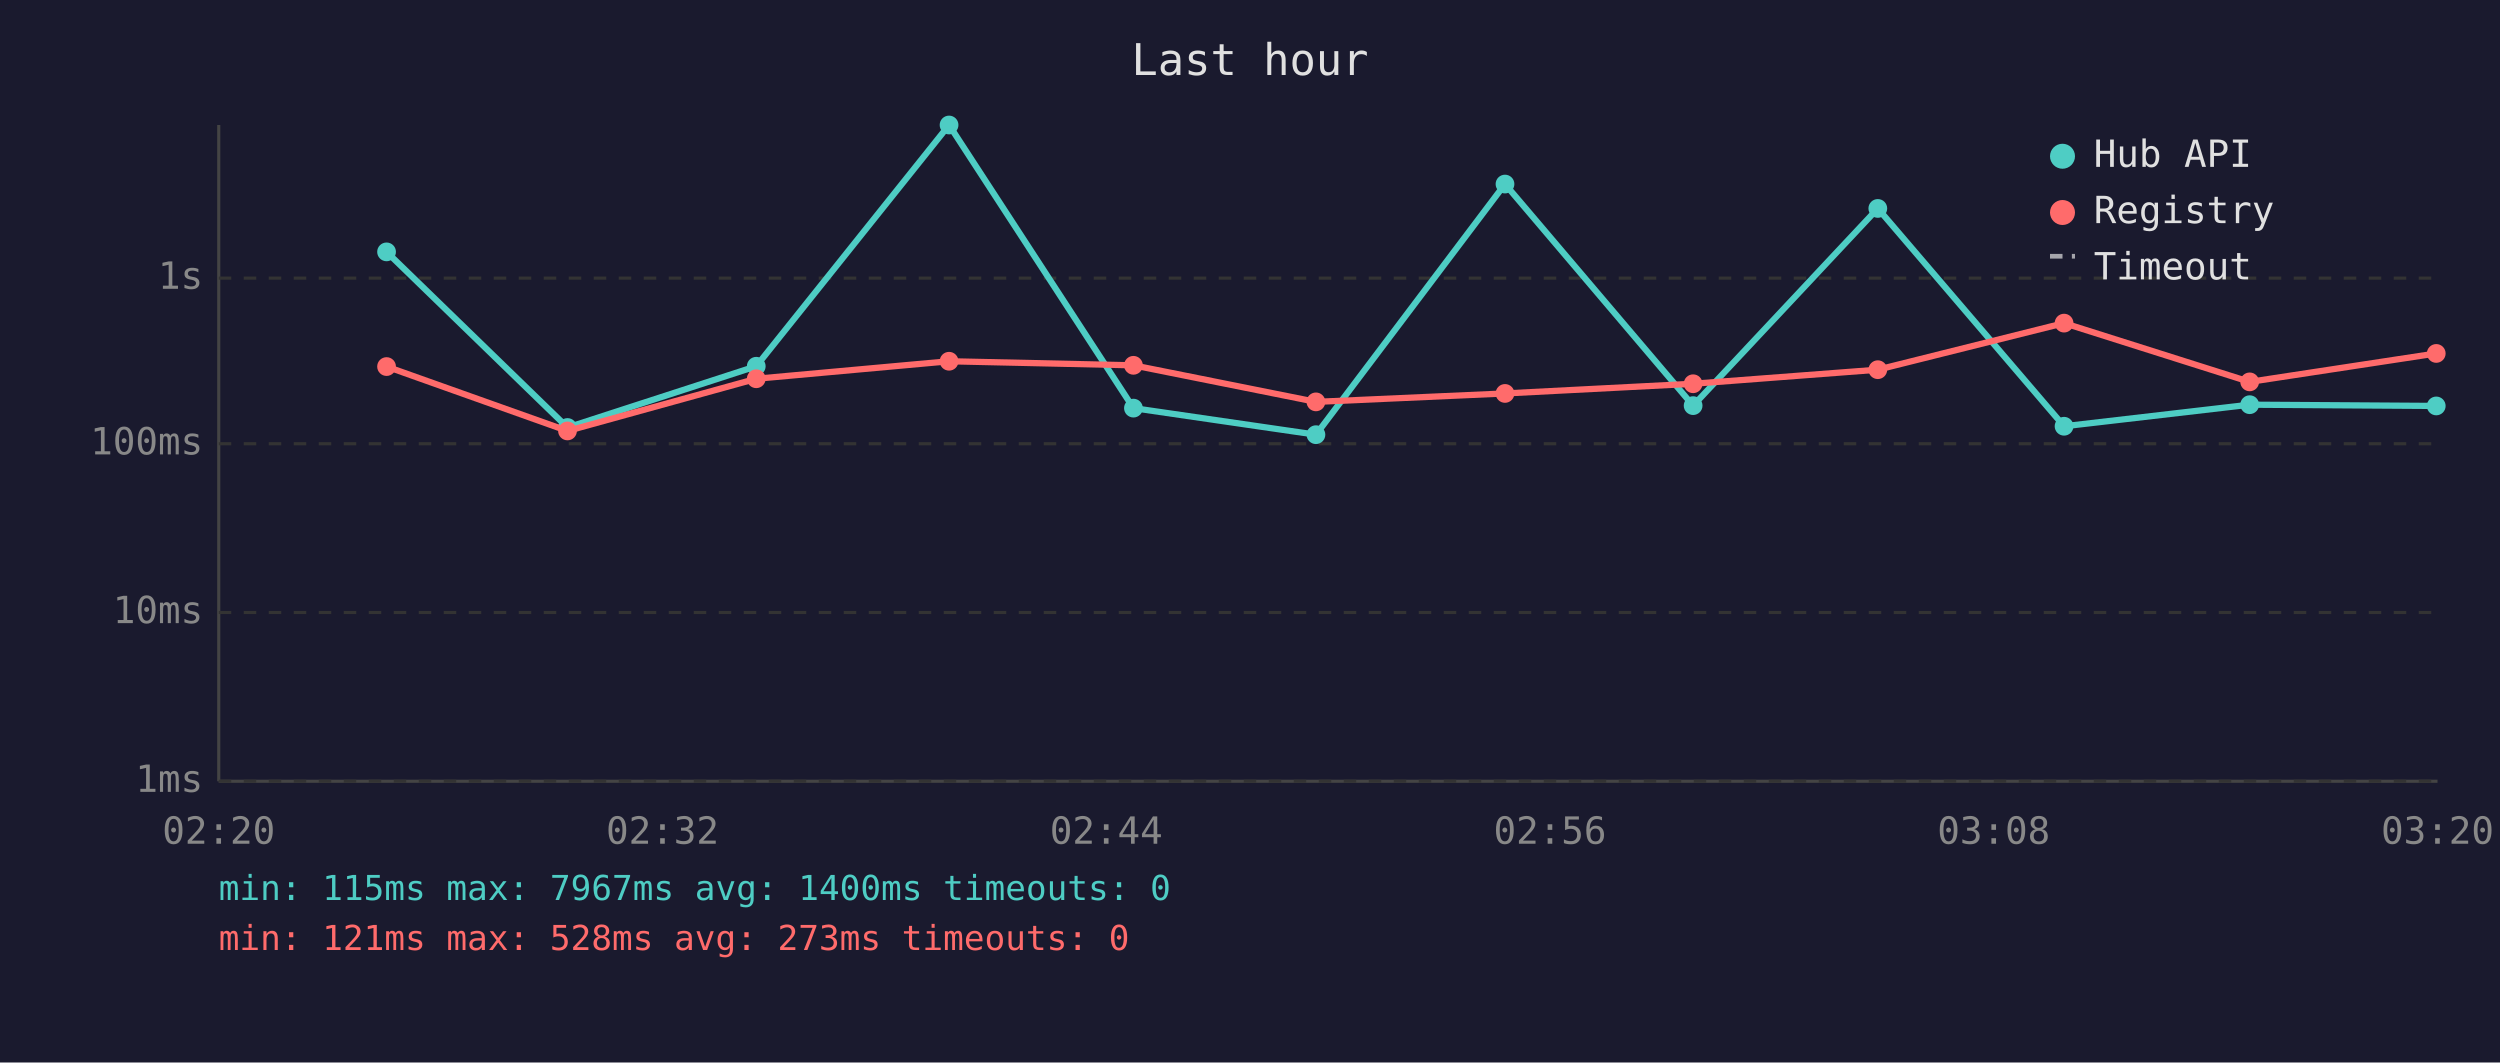
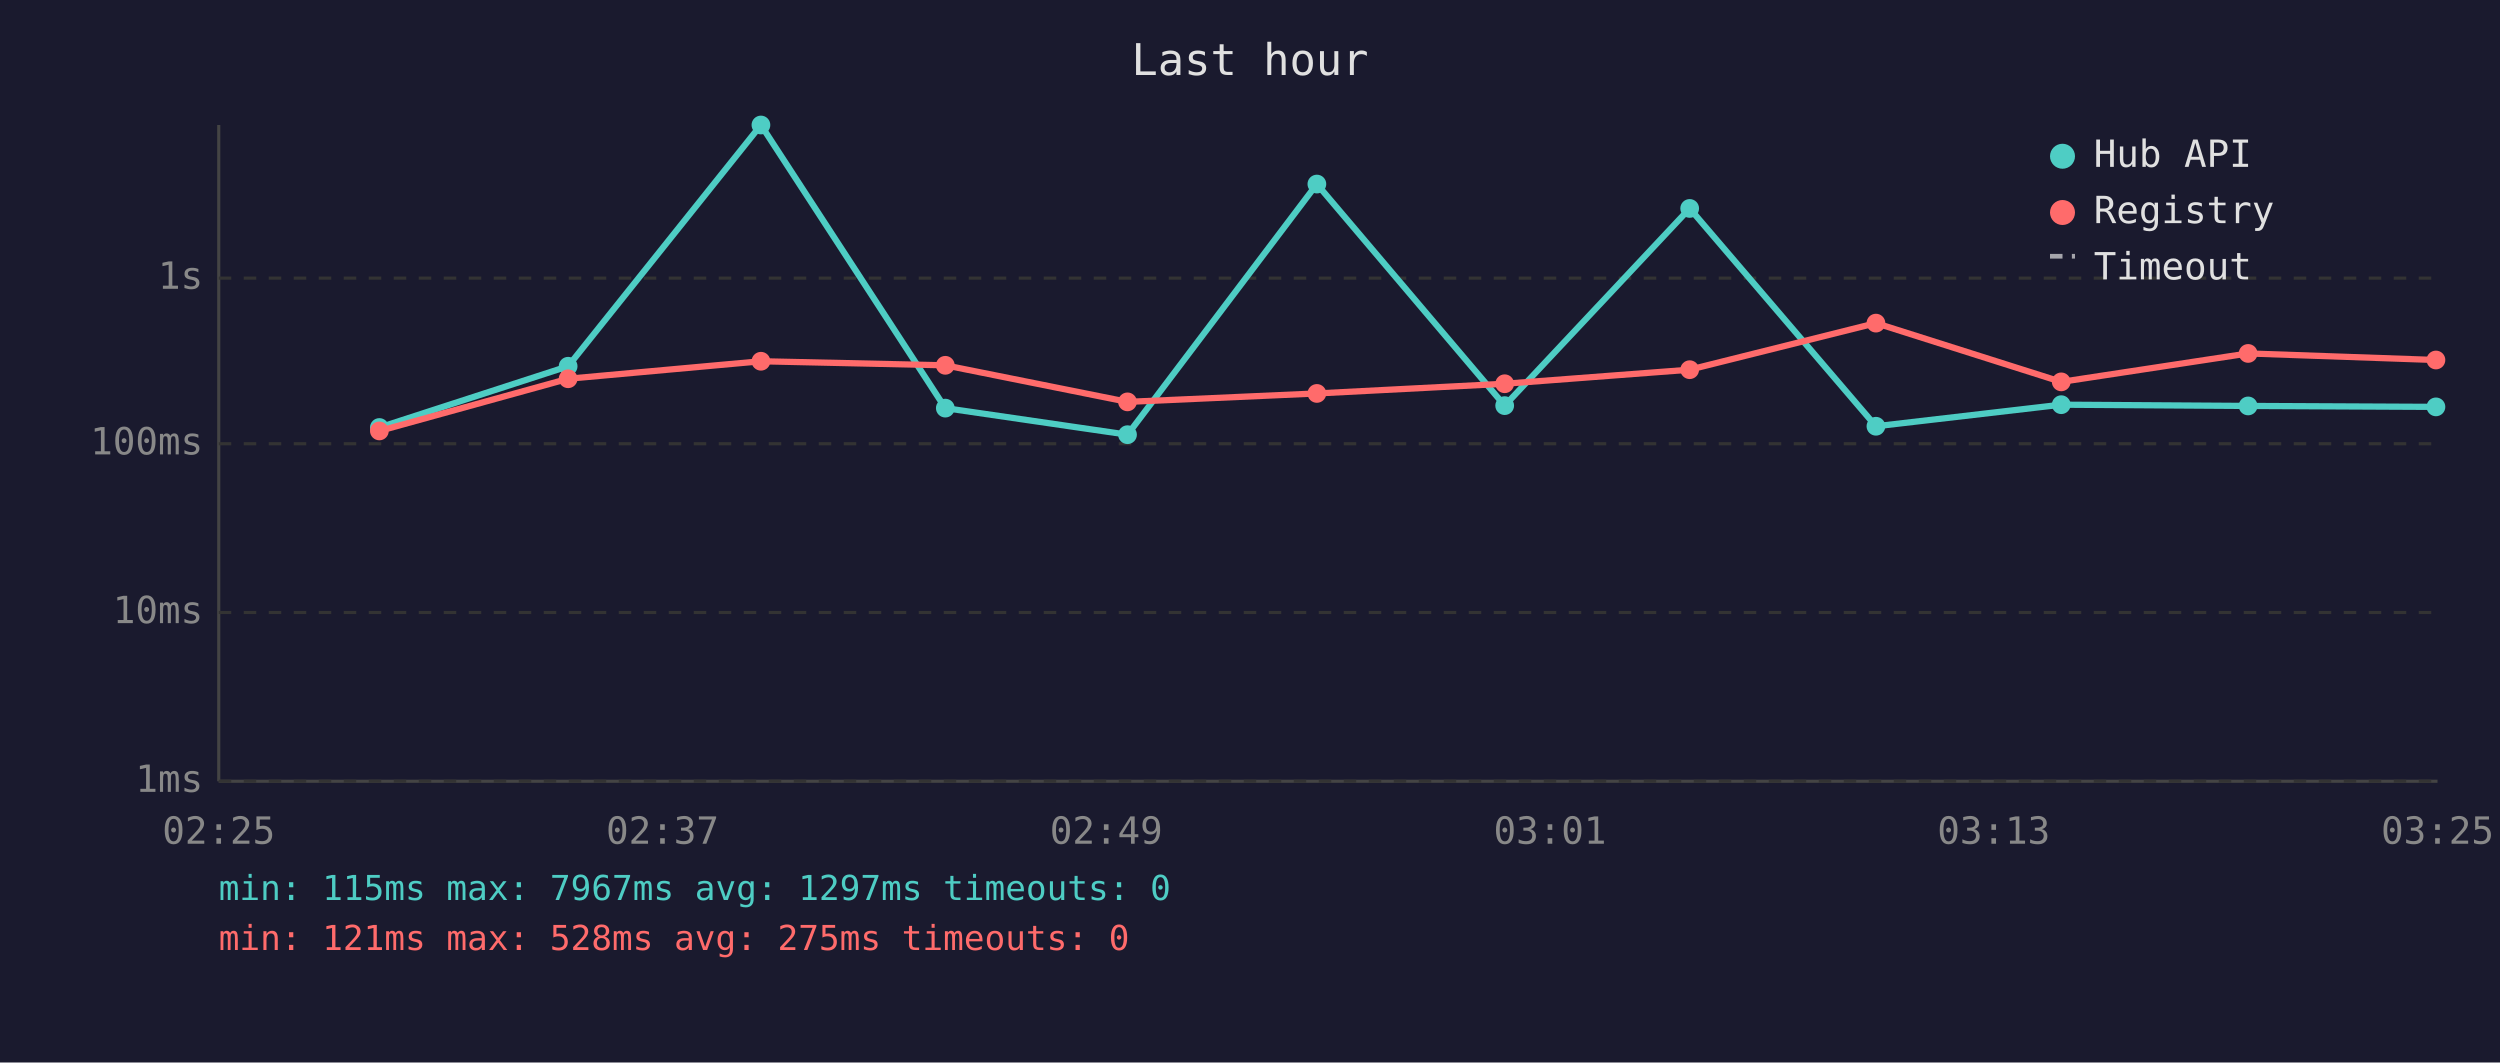
<svg xmlns="http://www.w3.org/2000/svg" viewBox="0 0 800 340" font-family="monospace" font-size="12">
  <rect width="800" height="340" fill="#1a1a2e" />
  <text x="400" y="24" fill="#e0e0e0" font-size="14" text-anchor="middle">Last hour</text>
  <line x1="70" y1="40" x2="70" y2="250" stroke="#444" stroke-width="1" />
  <line x1="70" y1="250" x2="780" y2="250" stroke="#444" stroke-width="1" />
  <line x1="70" y1="250" x2="780" y2="250" stroke="#333" stroke-width="1" stroke-dasharray="4" />
  <text x="65" y="250" fill="#888" text-anchor="end" dominant-baseline="middle">1ms</text>
  <line x1="70" y1="196" x2="780" y2="196" stroke="#333" stroke-width="1" stroke-dasharray="4" />
  <text x="65" y="196" fill="#888" text-anchor="end" dominant-baseline="middle">10ms</text>
  <line x1="70" y1="142" x2="780" y2="142" stroke="#333" stroke-width="1" stroke-dasharray="4" />
  <text x="65" y="142" fill="#888" text-anchor="end" dominant-baseline="middle">100ms</text>
  <line x1="70" y1="89" x2="780" y2="89" stroke="#333" stroke-width="1" stroke-dasharray="4" />
  <text x="65" y="89" fill="#888" text-anchor="end" dominant-baseline="middle">1s</text>
-   <text x="70" y="270" fill="#888" text-anchor="middle">02:20</text>
-   <text x="212" y="270" fill="#888" text-anchor="middle">02:32</text>
-   <text x="354" y="270" fill="#888" text-anchor="middle">02:44</text>
-   <text x="496" y="270" fill="#888" text-anchor="middle">02:56</text>
-   <text x="638" y="270" fill="#888" text-anchor="middle">03:08</text>
-   <text x="780" y="270" fill="#888" text-anchor="middle">03:20</text>
-   <polyline points="123.7,80.6 181.6,136.8 242.0,117.2 303.7,40.0 362.7,130.6 421.1,139.1 481.6,58.9 541.8,129.8 600.9,66.7 660.5,136.4 719.9,129.5 779.6,129.9" fill="none" stroke="#4ecdc4" stroke-width="2" opacity="1" />
-   <circle cx="123.7" cy="80.6" r="3" fill="#4ecdc4" />
-   <circle cx="181.6" cy="136.8" r="3" fill="#4ecdc4" />
-   <circle cx="242.0" cy="117.2" r="3" fill="#4ecdc4" />
-   <circle cx="303.7" cy="40.0" r="3" fill="#4ecdc4" />
-   <circle cx="362.7" cy="130.6" r="3" fill="#4ecdc4" />
-   <circle cx="421.1" cy="139.1" r="3" fill="#4ecdc4" />
-   <circle cx="481.6" cy="58.9" r="3" fill="#4ecdc4" />
-   <circle cx="541.8" cy="129.8" r="3" fill="#4ecdc4" />
-   <circle cx="600.9" cy="66.7" r="3" fill="#4ecdc4" />
-   <circle cx="660.5" cy="136.4" r="3" fill="#4ecdc4" />
-   <circle cx="719.9" cy="129.5" r="3" fill="#4ecdc4" />
-   <circle cx="779.6" cy="129.9" r="3" fill="#4ecdc4" />
-   <polyline points="123.7,117.3 181.6,137.9 242.0,121.2 303.7,115.6 362.7,116.9 421.1,128.6 481.6,125.9 541.8,122.8 600.9,118.3 660.5,103.4 719.9,122.2 779.6,113.1" fill="none" stroke="#ff6b6b" stroke-width="2" opacity="1" />
-   <circle cx="123.7" cy="117.3" r="3" fill="#ff6b6b" />
-   <circle cx="181.6" cy="137.9" r="3" fill="#ff6b6b" />
-   <circle cx="242.0" cy="121.2" r="3" fill="#ff6b6b" />
-   <circle cx="303.7" cy="115.6" r="3" fill="#ff6b6b" />
-   <circle cx="362.7" cy="116.9" r="3" fill="#ff6b6b" />
-   <circle cx="421.1" cy="128.6" r="3" fill="#ff6b6b" />
-   <circle cx="481.6" cy="125.9" r="3" fill="#ff6b6b" />
-   <circle cx="541.8" cy="122.8" r="3" fill="#ff6b6b" />
-   <circle cx="600.9" cy="118.3" r="3" fill="#ff6b6b" />
-   <circle cx="660.5" cy="103.4" r="3" fill="#ff6b6b" />
-   <circle cx="719.9" cy="122.2" r="3" fill="#ff6b6b" />
-   <circle cx="779.6" cy="113.1" r="3" fill="#ff6b6b" />
+   <text x="70" y="270" fill="#888" text-anchor="middle">02:25</text>
+   <text x="212" y="270" fill="#888" text-anchor="middle">02:37</text>
+   <text x="354" y="270" fill="#888" text-anchor="middle">02:49</text>
+   <text x="496" y="270" fill="#888" text-anchor="middle">03:01</text>
+   <text x="638" y="270" fill="#888" text-anchor="middle">03:13</text>
+   <text x="780" y="270" fill="#888" text-anchor="middle">03:25</text>
+   <polyline points="121.4,136.8 181.8,117.2 243.5,40.0 302.5,130.6 360.8,139.1 421.4,58.9 481.5,129.8 540.7,66.7 600.3,136.4 659.6,129.5 719.4,129.9 779.5,130.2" fill="none" stroke="#4ecdc4" stroke-width="2" opacity="1" />
+   <circle cx="121.4" cy="136.8" r="3" fill="#4ecdc4" />
+   <circle cx="181.8" cy="117.2" r="3" fill="#4ecdc4" />
+   <circle cx="243.5" cy="40.0" r="3" fill="#4ecdc4" />
+   <circle cx="302.5" cy="130.6" r="3" fill="#4ecdc4" />
+   <circle cx="360.8" cy="139.1" r="3" fill="#4ecdc4" />
+   <circle cx="421.4" cy="58.9" r="3" fill="#4ecdc4" />
+   <circle cx="481.5" cy="129.8" r="3" fill="#4ecdc4" />
+   <circle cx="540.7" cy="66.7" r="3" fill="#4ecdc4" />
+   <circle cx="600.3" cy="136.4" r="3" fill="#4ecdc4" />
+   <circle cx="659.6" cy="129.5" r="3" fill="#4ecdc4" />
+   <circle cx="719.4" cy="129.9" r="3" fill="#4ecdc4" />
+   <circle cx="779.5" cy="130.2" r="3" fill="#4ecdc4" />
+   <polyline points="121.4,137.9 181.8,121.2 243.5,115.6 302.5,116.9 360.8,128.6 421.4,125.9 481.5,122.8 540.7,118.3 600.3,103.4 659.6,122.2 719.4,113.1 779.5,115.2" fill="none" stroke="#ff6b6b" stroke-width="2" opacity="1" />
+   <circle cx="121.4" cy="137.9" r="3" fill="#ff6b6b" />
+   <circle cx="181.8" cy="121.2" r="3" fill="#ff6b6b" />
+   <circle cx="243.5" cy="115.6" r="3" fill="#ff6b6b" />
+   <circle cx="302.5" cy="116.9" r="3" fill="#ff6b6b" />
+   <circle cx="360.8" cy="128.6" r="3" fill="#ff6b6b" />
+   <circle cx="421.4" cy="125.9" r="3" fill="#ff6b6b" />
+   <circle cx="481.5" cy="122.8" r="3" fill="#ff6b6b" />
+   <circle cx="540.7" cy="118.3" r="3" fill="#ff6b6b" />
+   <circle cx="600.3" cy="103.4" r="3" fill="#ff6b6b" />
+   <circle cx="659.6" cy="122.2" r="3" fill="#ff6b6b" />
+   <circle cx="719.4" cy="113.1" r="3" fill="#ff6b6b" />
+   <circle cx="779.5" cy="115.2" r="3" fill="#ff6b6b" />
  <circle cx="660" cy="50" r="4" fill="#4ecdc4" />
  <text x="670" y="50" fill="#e0e0e0" dominant-baseline="middle">Hub API</text>
  <circle cx="660" cy="68" r="4" fill="#ff6b6b" />
  <text x="670" y="68" fill="#e0e0e0" dominant-baseline="middle">Registry</text>
  <line x1="656" y1="82" x2="664" y2="82" stroke="#e0e0e0" stroke-width="1.5" stroke-dasharray="4,3" opacity="0.7" />
  <text x="670" y="86" fill="#e0e0e0" dominant-baseline="middle">Timeout</text>
-   <text x="70" y="288" fill="#4ecdc4" font-size="11">min: 115ms  max: 7967ms  avg: 1400ms  timeouts: 0</text>
-   <text x="70" y="304" fill="#ff6b6b" font-size="11">min: 121ms  max: 528ms  avg: 273ms  timeouts: 0</text>
+   <text x="70" y="288" fill="#4ecdc4" font-size="11">min: 115ms  max: 7967ms  avg: 1297ms  timeouts: 0</text>
+   <text x="70" y="304" fill="#ff6b6b" font-size="11">min: 121ms  max: 528ms  avg: 275ms  timeouts: 0</text>
</svg>
